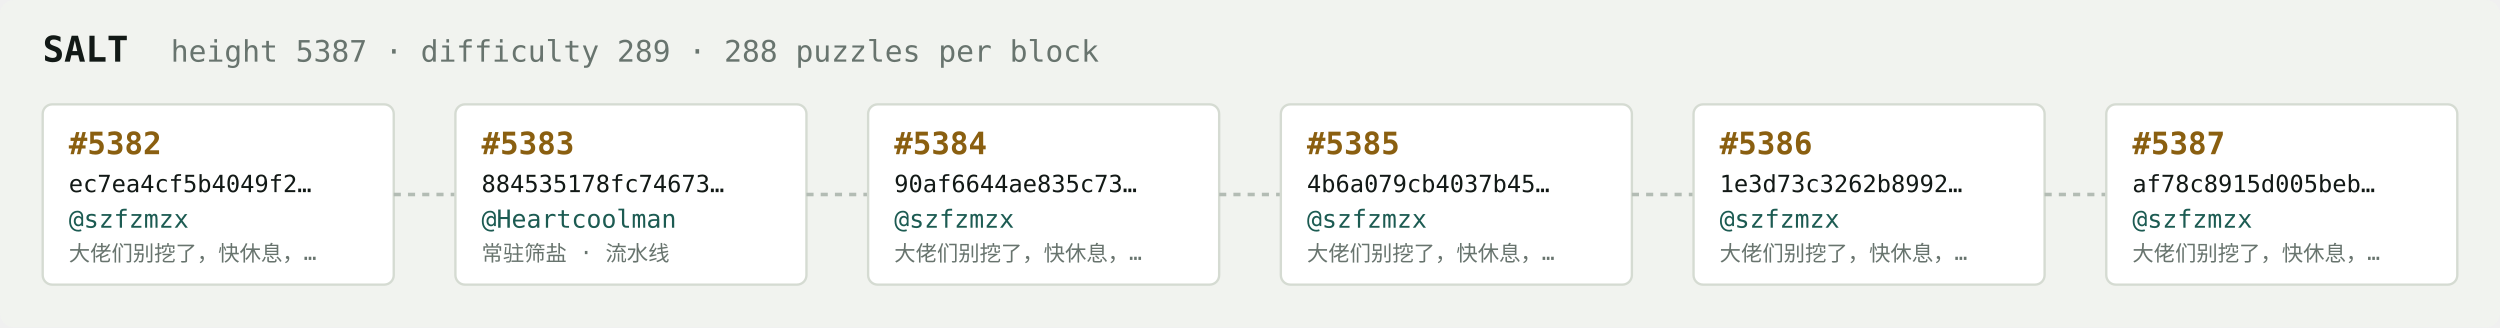
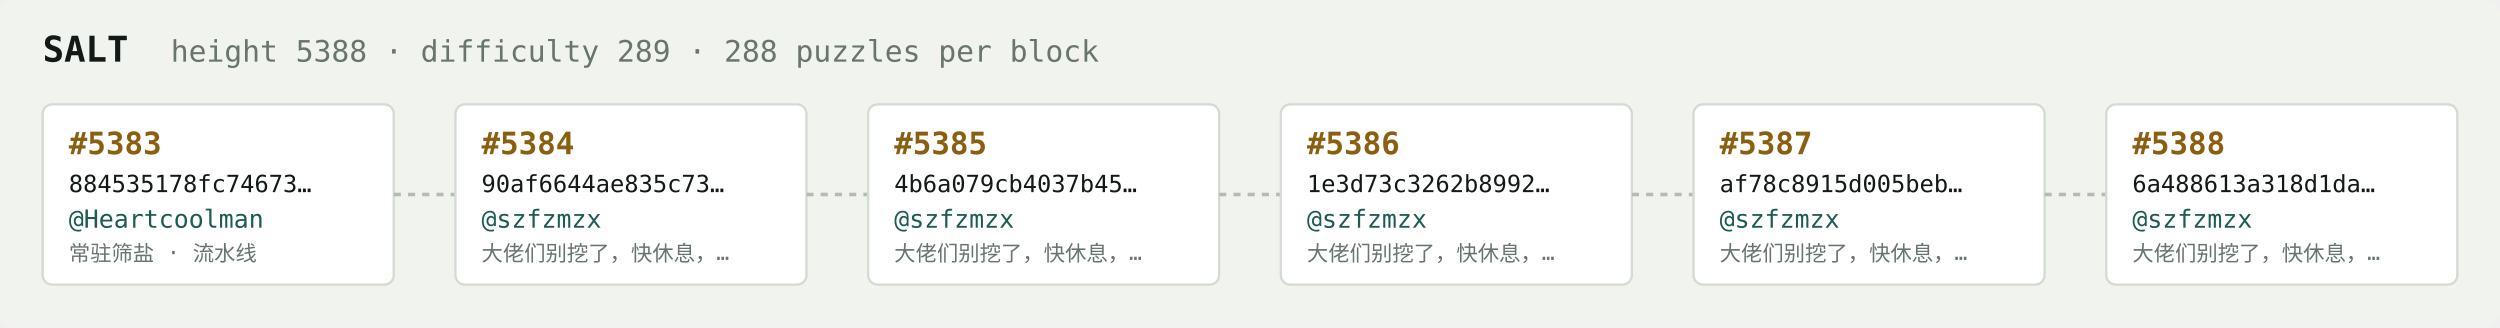
<svg xmlns="http://www.w3.org/2000/svg" width="1054" height="138" viewBox="0 0 1054 138" font-family="ui-monospace,SFMono-Regular,Menlo,monospace">
  <rect fill="#f1f3ef" width="1054" height="138" rx="6" />
  <text x="18" y="26" fill="#121916" font-size="15" font-weight="700">SALT</text>
-   <text x="72" y="26" fill="#68746e" font-size="12.5">height 5387 · difficulty 289 · 288 puzzles per block</text>
+   <text x="72" y="26" fill="#68746e" font-size="12.5">height 5388 · difficulty 289 · 288 puzzles per block</text>
  <rect x="18" y="44" width="148" height="76" rx="4" fill="#ffffff" stroke="#d5dbd2" stroke-width="1" />
-   <text x="29" y="65" fill="#8a5f10" font-size="13" font-weight="700">#5382</text>
-   <text x="29" y="81" fill="#121916" font-size="10">ec7ea4cf5b4049f2…</text>
-   <text x="29" y="96" fill="#1c5b52" font-size="10.5">@szfzmzx</text>
-   <text x="29" y="110" fill="#68746e" font-size="9">大佬们别挖了，快休息，…</text>
+   <text x="29" y="65" fill="#8a5f10" font-size="13" font-weight="700">#5383</text>
+   <text x="29" y="81" fill="#121916" font-size="10">884535178fc74673…</text>
+   <text x="29" y="96" fill="#1c5b52" font-size="10.5">@Heartcoolman</text>
+   <text x="29" y="110" fill="#68746e" font-size="9">常驻筛盐 · 流水线</text>
  <line x1="166" y1="82.0" x2="192" y2="82.0" stroke="#b3bcb4" stroke-width="1.5" stroke-dasharray="3 3" />
  <rect x="192" y="44" width="148" height="76" rx="4" fill="#ffffff" stroke="#d5dbd2" stroke-width="1" />
-   <text x="203" y="65" fill="#8a5f10" font-size="13" font-weight="700">#5383</text>
-   <text x="203" y="81" fill="#121916" font-size="10">884535178fc74673…</text>
-   <text x="203" y="96" fill="#1c5b52" font-size="10.5">@Heartcoolman</text>
-   <text x="203" y="110" fill="#68746e" font-size="9">常驻筛盐 · 流水线</text>
+   <text x="203" y="65" fill="#8a5f10" font-size="13" font-weight="700">#5384</text>
+   <text x="203" y="81" fill="#121916" font-size="10">90af6644ae835c73…</text>
+   <text x="203" y="96" fill="#1c5b52" font-size="10.5">@szfzmzx</text>
+   <text x="203" y="110" fill="#68746e" font-size="9">大佬们别挖了，快休息，…</text>
  <line x1="340" y1="82.0" x2="366" y2="82.0" stroke="#b3bcb4" stroke-width="1.5" stroke-dasharray="3 3" />
  <rect x="366" y="44" width="148" height="76" rx="4" fill="#ffffff" stroke="#d5dbd2" stroke-width="1" />
-   <text x="377" y="65" fill="#8a5f10" font-size="13" font-weight="700">#5384</text>
-   <text x="377" y="81" fill="#121916" font-size="10">90af6644ae835c73…</text>
+   <text x="377" y="65" fill="#8a5f10" font-size="13" font-weight="700">#5385</text>
+   <text x="377" y="81" fill="#121916" font-size="10">4b6a079cb4037b45…</text>
  <text x="377" y="96" fill="#1c5b52" font-size="10.5">@szfzmzx</text>
  <text x="377" y="110" fill="#68746e" font-size="9">大佬们别挖了，快休息，…</text>
  <line x1="514" y1="82.0" x2="540" y2="82.0" stroke="#b3bcb4" stroke-width="1.5" stroke-dasharray="3 3" />
  <rect x="540" y="44" width="148" height="76" rx="4" fill="#ffffff" stroke="#d5dbd2" stroke-width="1" />
-   <text x="551" y="65" fill="#8a5f10" font-size="13" font-weight="700">#5385</text>
-   <text x="551" y="81" fill="#121916" font-size="10">4b6a079cb4037b45…</text>
+   <text x="551" y="65" fill="#8a5f10" font-size="13" font-weight="700">#5386</text>
+   <text x="551" y="81" fill="#121916" font-size="10">1e3d73c3262b8992…</text>
  <text x="551" y="96" fill="#1c5b52" font-size="10.5">@szfzmzx</text>
  <text x="551" y="110" fill="#68746e" font-size="9">大佬们别挖了，快休息，…</text>
  <line x1="688" y1="82.0" x2="714" y2="82.0" stroke="#b3bcb4" stroke-width="1.5" stroke-dasharray="3 3" />
  <rect x="714" y="44" width="148" height="76" rx="4" fill="#ffffff" stroke="#d5dbd2" stroke-width="1" />
-   <text x="725" y="65" fill="#8a5f10" font-size="13" font-weight="700">#5386</text>
-   <text x="725" y="81" fill="#121916" font-size="10">1e3d73c3262b8992…</text>
+   <text x="725" y="65" fill="#8a5f10" font-size="13" font-weight="700">#5387</text>
+   <text x="725" y="81" fill="#121916" font-size="10">af78c8915d005beb…</text>
  <text x="725" y="96" fill="#1c5b52" font-size="10.5">@szfzmzx</text>
  <text x="725" y="110" fill="#68746e" font-size="9">大佬们别挖了，快休息，…</text>
  <line x1="862" y1="82.0" x2="888" y2="82.0" stroke="#b3bcb4" stroke-width="1.5" stroke-dasharray="3 3" />
  <rect x="888" y="44" width="148" height="76" rx="4" fill="#ffffff" stroke="#d5dbd2" stroke-width="1" />
-   <text x="899" y="65" fill="#8a5f10" font-size="13" font-weight="700">#5387</text>
-   <text x="899" y="81" fill="#121916" font-size="10">af78c8915d005beb…</text>
+   <text x="899" y="65" fill="#8a5f10" font-size="13" font-weight="700">#5388</text>
+   <text x="899" y="81" fill="#121916" font-size="10">6a488613a318d1da…</text>
  <text x="899" y="96" fill="#1c5b52" font-size="10.5">@szfzmzx</text>
  <text x="899" y="110" fill="#68746e" font-size="9">大佬们别挖了，快休息，…</text>
</svg>
